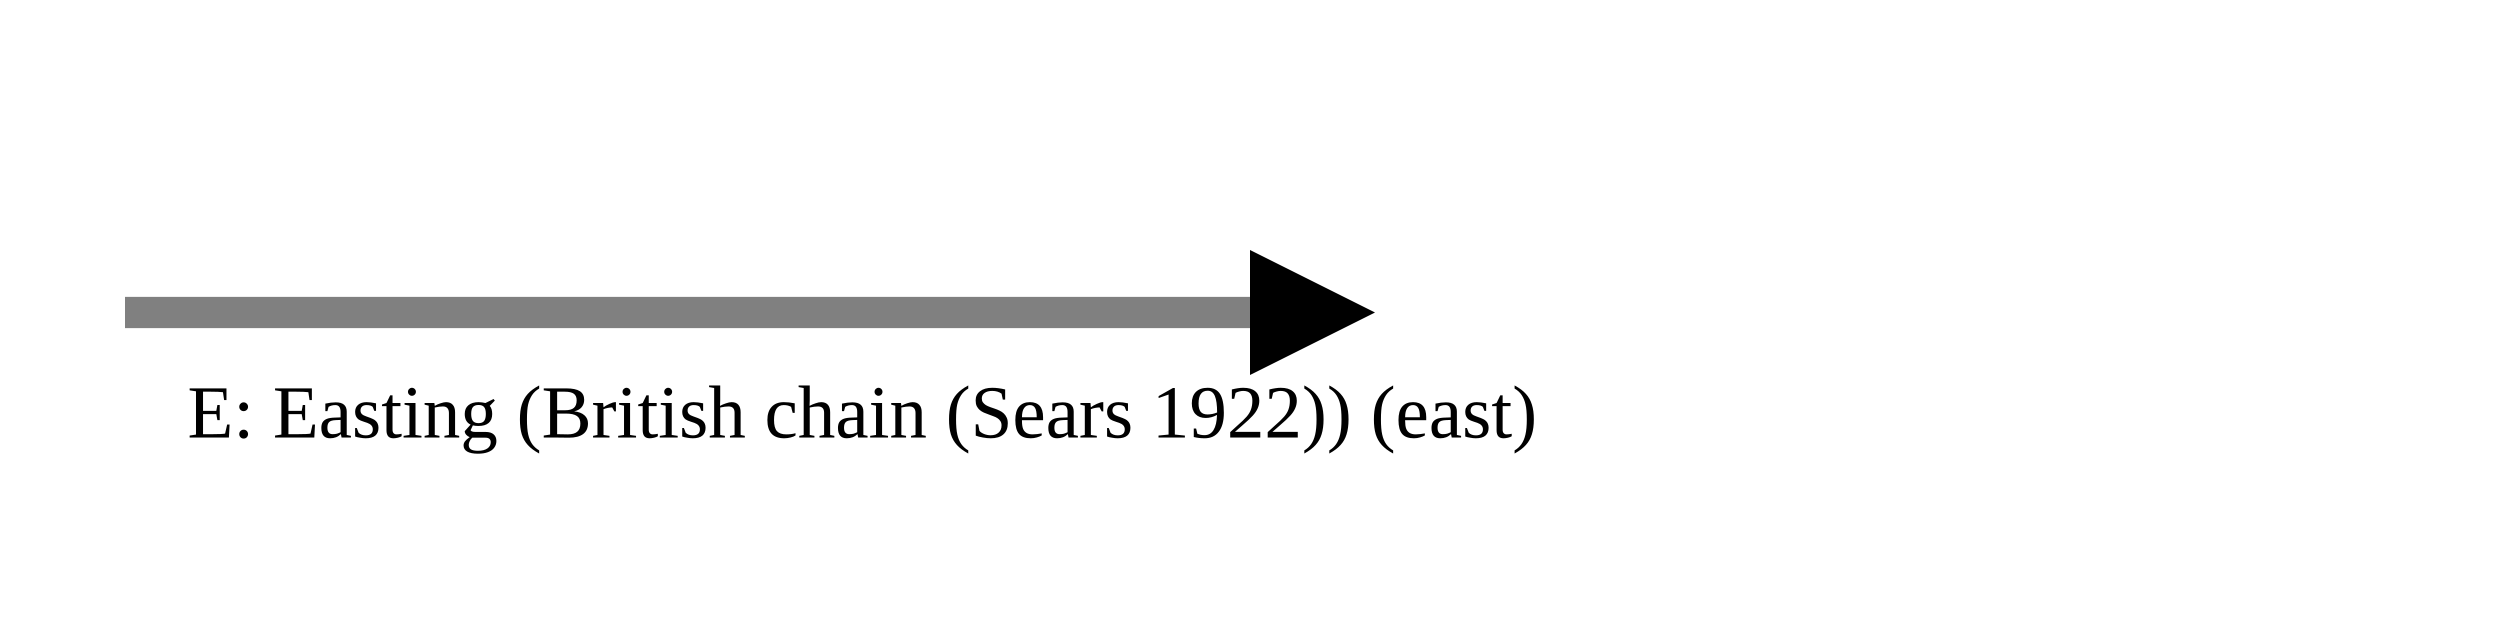
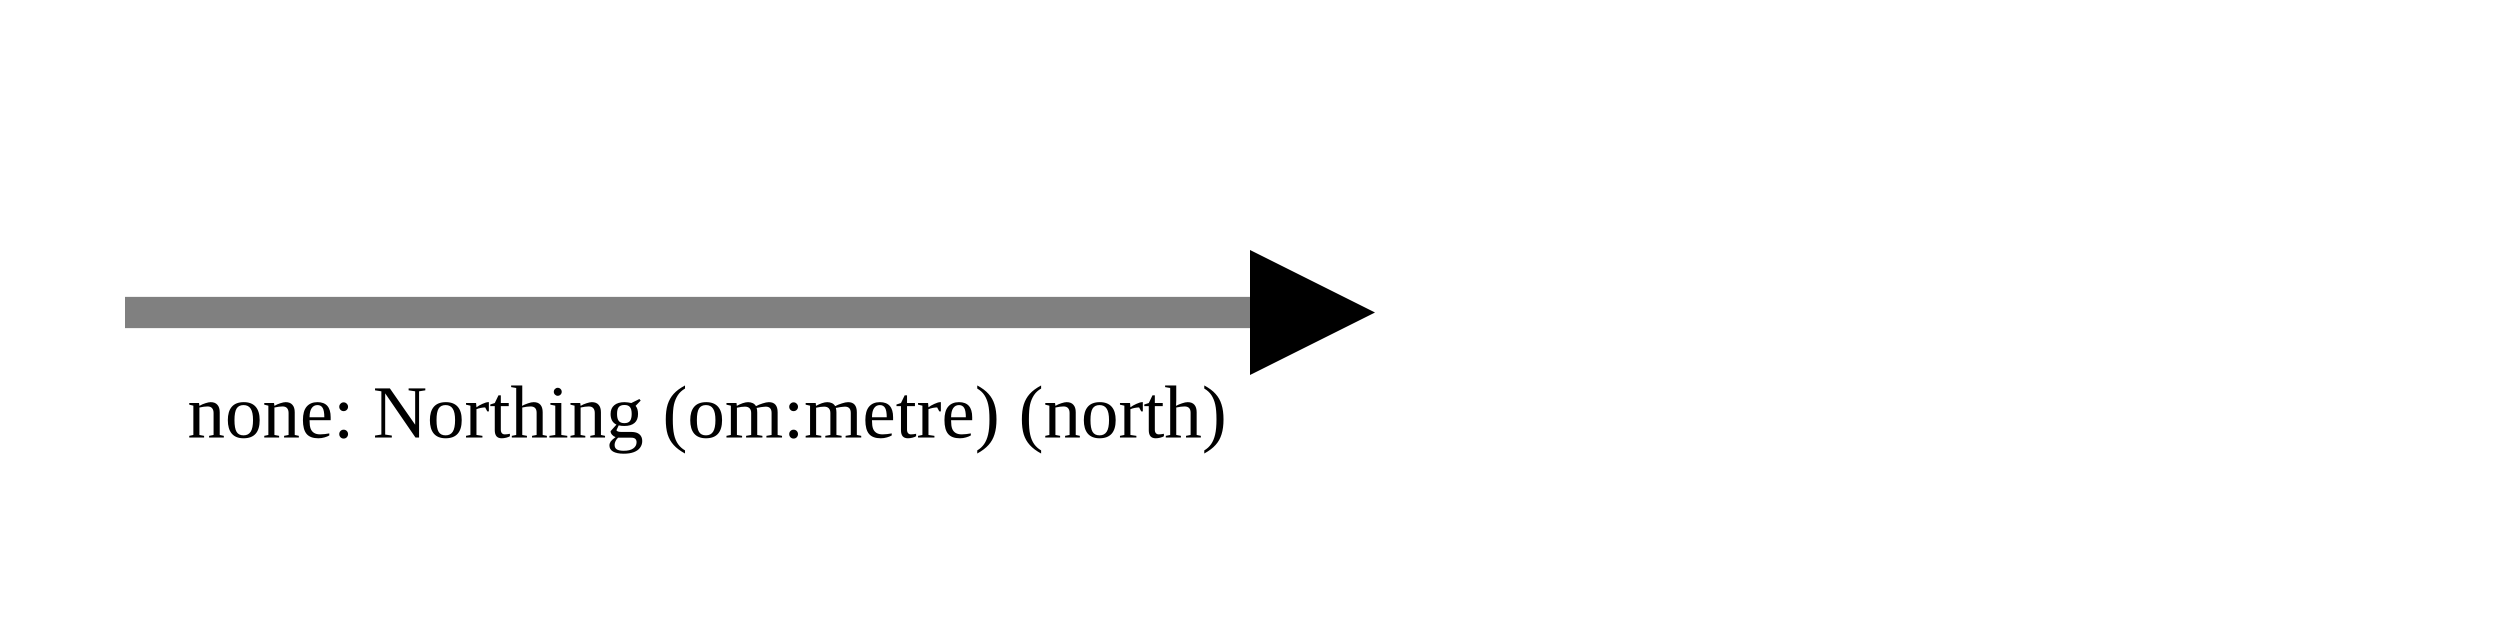
<svg xmlns="http://www.w3.org/2000/svg" version="1.1" width="400" height="100" viewbox="0 0 275 100">
  <defs>
    <marker id="arrowhead" markerWidth="10" markerHeight="7" refX="0" refY="2" orient="auto">
      <polygon points="0 0, 4 2, 0 4" />
    </marker>
  </defs>
  <line x1="20" y1="50" x2="200" y2="50" stroke="gray" stroke-width="5" marker-end="url(#arrowhead)" />
-   <text x="30" y="70" class="small">E: Easting (British chain (Sears 1922)) (east)</text>
+   <text x="30" y="70" class="small">none: Northing (om:metre) (north)</text>
</svg>
